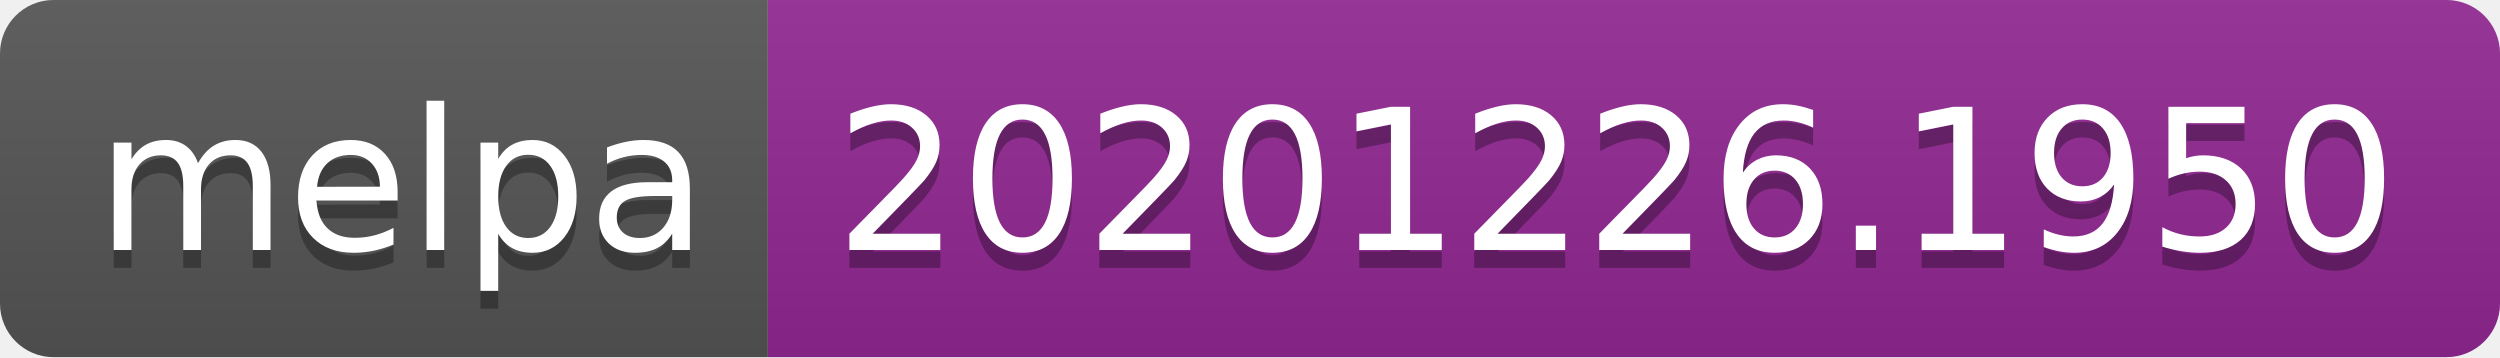
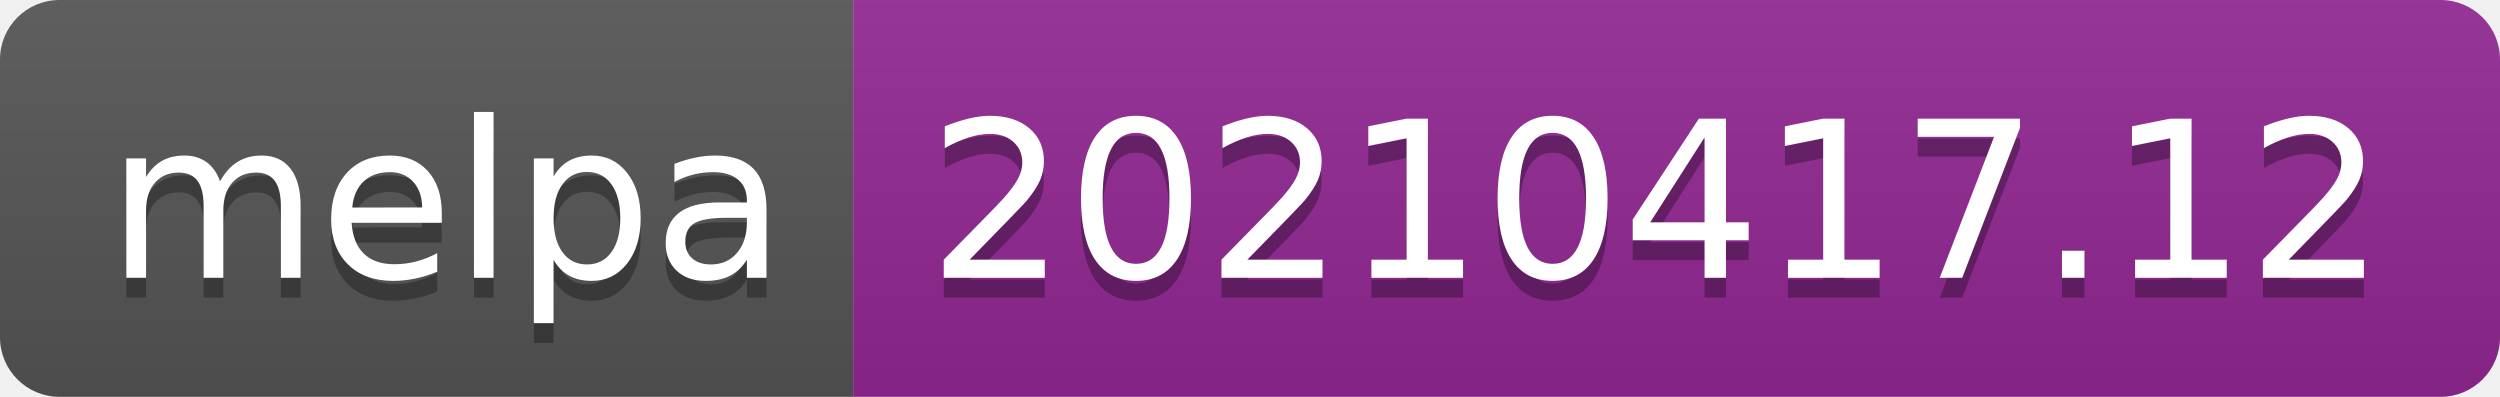
- <svg xmlns="http://www.w3.org/2000/svg" width="140" height="20" role="img" aria-label="melpa: 20201226.1950">
+ <svg xmlns="http://www.w3.org/2000/svg" width="126" height="20" role="img" aria-label="melpa: 20210417.12">
  <linearGradient id="s" x2="0" y2="100%">
    <stop offset="0" stop-color="#bbb" stop-opacity=".1" />
    <stop offset="1" stop-opacity=".1" />
  </linearGradient>
  <clipPath id="r">
-     <rect width="140" height="20" rx="3" fill="#fff" />
+     <rect width="126" height="20" rx="3" fill="#fff" />
  </clipPath>
  <g clip-path="url(#r)">
    <rect width="43" height="20" fill="#555" />
-     <rect x="43" width="97" height="20" fill="#922793" />
-     <rect width="140" height="20" fill="url(#s)" />
+     <rect x="43" width="83" height="20" fill="#922793" />
+     <rect width="126" height="20" fill="url(#s)" />
  </g>
  <g fill="#fff" text-anchor="middle" font-family="Verdana,Geneva,DejaVu Sans,sans-serif" text-rendering="geometricPrecision" font-size="110">
    <text aria-hidden="true" x="225" y="150" fill="#010101" fill-opacity=".3" transform="scale(.1)" textLength="330">melpa</text>
    <text x="225" y="140" transform="scale(.1)" fill="#fff" textLength="330">melpa</text>
-     <text aria-hidden="true" x="905" y="150" fill="#010101" fill-opacity=".3" transform="scale(.1)" textLength="870">20201226.1950</text>
-     <text x="905" y="140" transform="scale(.1)" fill="#fff" textLength="870">20201226.1950</text>
+     <text aria-hidden="true" x="835" y="150" fill="#010101" fill-opacity=".3" transform="scale(.1)" textLength="730">20210417.12</text>
+     <text x="835" y="140" transform="scale(.1)" fill="#fff" textLength="730">20210417.12</text>
  </g>
</svg>
